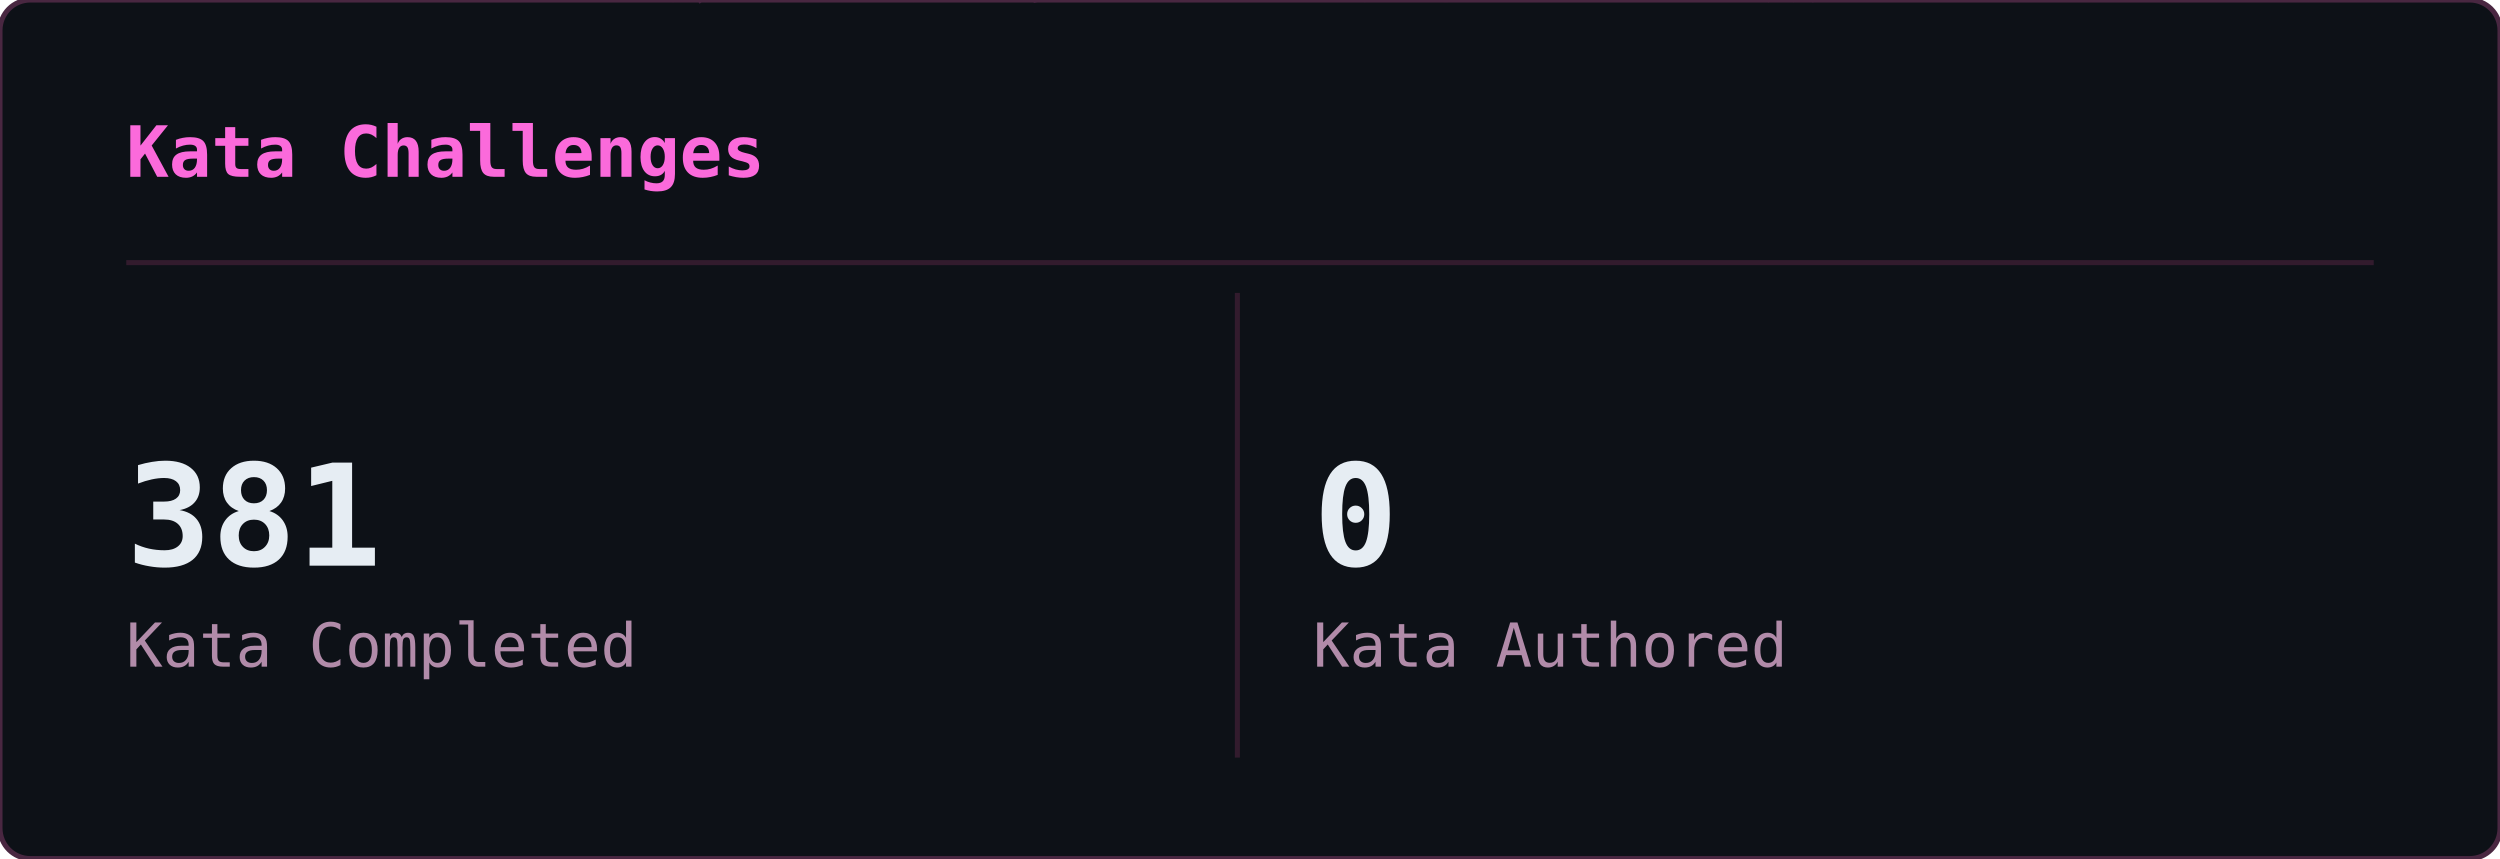
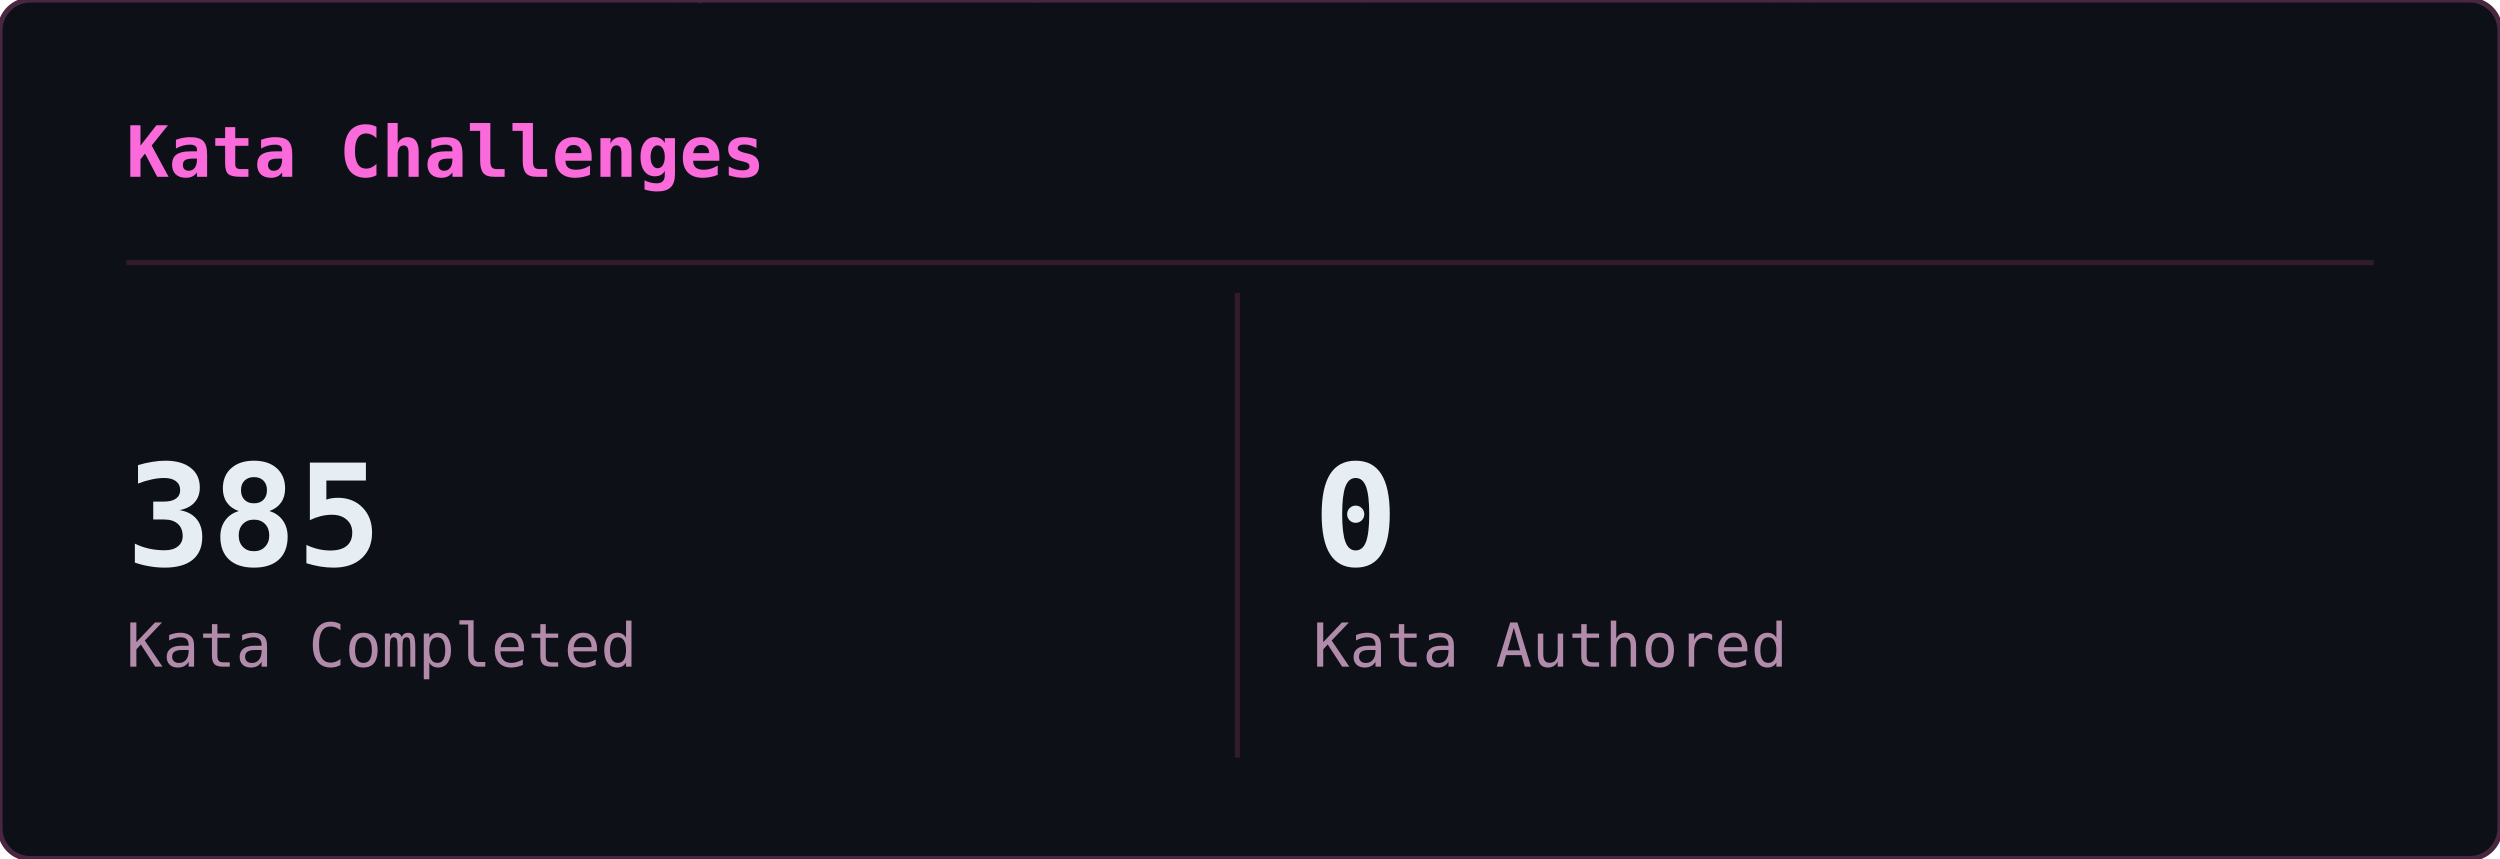
<svg xmlns="http://www.w3.org/2000/svg" width="495" height="170" viewBox="0 0 495 170">
  <defs>
    <clipPath id="cwk-clip">
      <rect width="495" height="170" rx="6" />
    </clipPath>
  </defs>
  <rect width="495" height="170" rx="6" fill="#0d1117" />
  <g clip-path="url(#cwk-clip)">
    <g opacity="0.22" font-family="monospace" font-size="12">
      <style>@keyframes cwk3{from{transform:translateY(-46px)}to{transform:translateY(184px)}}@keyframes cwk4{from{transform:translateY(-60px)}to{transform:translateY(184px)}}@keyframes cwk5{from{transform:translateY(-74px)}to{transform:translateY(184px)}}@keyframes cwk6{from{transform:translateY(-88px)}to{transform:translateY(184px)}}</style>
      <g fill="#ff4fd8" style="animation:cwk5 2.51s linear -0.56s infinite">
        <text x="437">4</text>
        <text x="437" y="-14" opacity=".83">2</text>
        <text x="437" y="-28" opacity=".67">ｧ</text>
        <text x="437" y="-42" opacity=".5">5</text>
        <text x="437" y="-56" opacity=".33">ﾊ</text>
        <text x="437" y="-70" opacity=".17">ﾎ</text>
      </g>
      <g fill="#ff4fd8" style="animation:cwk4 1.69s linear -0.07s infinite">
        <text x="57">1</text>
        <text x="57" y="-14" opacity=".8">ｭ</text>
        <text x="57" y="-28" opacity=".6">ｴ</text>
        <text x="57" y="-42" opacity=".4">ｦ</text>
        <text x="57" y="-56" opacity=".2">8</text>
      </g>
      <g fill="#ff4fd8" style="animation:cwk6 1.59s linear -0.30s infinite">
        <text x="38">ｺ</text>
        <text x="38" y="-14" opacity=".86">ﾙ</text>
        <text x="38" y="-28" opacity=".71">ﾄ</text>
        <text x="38" y="-42" opacity=".57">ｧ</text>
        <text x="38" y="-56" opacity=".43">1</text>
        <text x="38" y="-70" opacity=".29">ｿ</text>
        <text x="38" y="-84" opacity=".14">ｸ</text>
      </g>
      <g fill="#ff4fd8" style="animation:cwk4 1.54s linear -1.46s infinite">
        <text x="229">ﾉ</text>
        <text x="229" y="-14" opacity=".8">ﾜ</text>
        <text x="229" y="-28" opacity=".6">2</text>
        <text x="229" y="-42" opacity=".4">ﾗ</text>
        <text x="229" y="-56" opacity=".2">4</text>
      </g>
      <g fill="#ff4fd8" style="animation:cwk3 2.93s linear -0.49s infinite">
        <text x="306">ﾒ</text>
        <text x="306" y="-14" opacity=".75">ﾃ</text>
        <text x="306" y="-28" opacity=".5">ｳ</text>
        <text x="306" y="-42" opacity=".25">ﾕ</text>
      </g>
      <g fill="#ff4fd8" style="animation:cwk4 3.14s linear -0.02s infinite">
        <text x="477">ｿ</text>
        <text x="477" y="-14" opacity=".8">ｪ</text>
        <text x="477" y="-28" opacity=".6">ﾔ</text>
        <text x="477" y="-42" opacity=".4">ﾘ</text>
        <text x="477" y="-56" opacity=".2">ｩ</text>
      </g>
      <g fill="#ff4fd8" style="animation:cwk4 3.08s linear -1.03s infinite">
        <text x="481">ｿ</text>
        <text x="481" y="-14" opacity=".8">5</text>
        <text x="481" y="-28" opacity=".6">ｦ</text>
        <text x="481" y="-42" opacity=".4">ｳ</text>
        <text x="481" y="-56" opacity=".2">ﾙ</text>
      </g>
      <g fill="#ff4fd8" style="animation:cwk6 2.01s linear -0.92s infinite">
        <text x="137">ﾀ</text>
        <text x="137" y="-14" opacity=".86">ﾋ</text>
        <text x="137" y="-28" opacity=".71">ﾗ</text>
        <text x="137" y="-42" opacity=".57">3</text>
        <text x="137" y="-56" opacity=".43">ﾝ</text>
        <text x="137" y="-70" opacity=".29">ﾓ</text>
        <text x="137" y="-84" opacity=".14">ﾆ</text>
      </g>
      <g fill="#ff4fd8" style="animation:cwk3 3.14s linear -0.83s infinite">
        <text x="10">1</text>
        <text x="10" y="-14" opacity=".75">6</text>
        <text x="10" y="-28" opacity=".5">1</text>
        <text x="10" y="-42" opacity=".25">5</text>
      </g>
      <g fill="#ff4fd8" style="animation:cwk5 2.16s linear -1.55s infinite">
        <text x="119">ｵ</text>
        <text x="119" y="-14" opacity=".83">ｵ</text>
        <text x="119" y="-28" opacity=".67">ｭ</text>
        <text x="119" y="-42" opacity=".5">ﾔ</text>
        <text x="119" y="-56" opacity=".33">9</text>
        <text x="119" y="-70" opacity=".17">ｯ</text>
      </g>
      <g fill="#ff4fd8" style="animation:cwk4 2.91s linear -1.33s infinite">
        <text x="456">ﾖ</text>
        <text x="456" y="-14" opacity=".8">ﾅ</text>
        <text x="456" y="-28" opacity=".6">ｵ</text>
        <text x="456" y="-42" opacity=".4">ﾛ</text>
        <text x="456" y="-56" opacity=".2">ﾓ</text>
      </g>
      <g fill="#ff4fd8" style="animation:cwk4 1.88s linear -1.44s infinite">
        <text x="287">ﾝ</text>
        <text x="287" y="-14" opacity=".8">2</text>
        <text x="287" y="-28" opacity=".6">ﾔ</text>
        <text x="287" y="-42" opacity=".4">ﾕ</text>
        <text x="287" y="-56" opacity=".2">ｦ</text>
      </g>
      <g fill="#ff4fd8" style="animation:cwk3 1.93s linear -0.42s infinite">
        <text x="83">ﾍ</text>
        <text x="83" y="-14" opacity=".75">ｲ</text>
        <text x="83" y="-28" opacity=".5">ﾐ</text>
        <text x="83" y="-42" opacity=".25">ﾛ</text>
      </g>
      <g fill="#ff4fd8" style="animation:cwk4 1.65s linear -0.15s infinite">
        <text x="373">5</text>
        <text x="373" y="-14" opacity=".8">0</text>
        <text x="373" y="-28" opacity=".6">ﾚ</text>
        <text x="373" y="-42" opacity=".4">ﾂ</text>
        <text x="373" y="-56" opacity=".2">1</text>
      </g>
      <g fill="#ff4fd8" style="animation:cwk4 1.94s linear -0.85s infinite">
        <text x="77">ﾛ</text>
        <text x="77" y="-14" opacity=".8">ｶ</text>
        <text x="77" y="-28" opacity=".6">ﾐ</text>
        <text x="77" y="-42" opacity=".4">ﾃ</text>
        <text x="77" y="-56" opacity=".2">ﾂ</text>
      </g>
      <g fill="#ff4fd8" style="animation:cwk6 2.67s linear -0.17s infinite">
        <text x="131">ｳ</text>
        <text x="131" y="-14" opacity=".86">ｽ</text>
        <text x="131" y="-28" opacity=".71">ﾓ</text>
        <text x="131" y="-42" opacity=".57">ﾆ</text>
        <text x="131" y="-56" opacity=".43">ｸ</text>
        <text x="131" y="-70" opacity=".29">ｳ</text>
        <text x="131" y="-84" opacity=".14">ｲ</text>
      </g>
      <g fill="#ff4fd8" style="animation:cwk4 1.79s linear -0.63s infinite">
        <text x="283">ｲ</text>
        <text x="283" y="-14" opacity=".8">8</text>
        <text x="283" y="-28" opacity=".6">ﾎ</text>
        <text x="283" y="-42" opacity=".4">ﾋ</text>
        <text x="283" y="-56" opacity=".2">ﾔ</text>
      </g>
      <g fill="#ff4fd8" style="animation:cwk6 1.75s linear -1.14s infinite">
        <text x="128">ｼ</text>
        <text x="128" y="-14" opacity=".86">ﾉ</text>
        <text x="128" y="-28" opacity=".71">ﾝ</text>
        <text x="128" y="-42" opacity=".57">ｳ</text>
        <text x="128" y="-56" opacity=".43">ｴ</text>
        <text x="128" y="-70" opacity=".29">ﾑ</text>
        <text x="128" y="-84" opacity=".14">0</text>
      </g>
      <g fill="#ff4fd8" style="animation:cwk4 2.24s linear -0.68s infinite">
        <text x="268">ｳ</text>
        <text x="268" y="-14" opacity=".8">9</text>
        <text x="268" y="-28" opacity=".6">ﾁ</text>
        <text x="268" y="-42" opacity=".4">ｴ</text>
        <text x="268" y="-56" opacity=".2">ｧ</text>
      </g>
      <g fill="#ff4fd8" style="animation:cwk3 2.15s linear -0.98s infinite">
        <text x="67">3</text>
        <text x="67" y="-14" opacity=".75">ﾓ</text>
        <text x="67" y="-28" opacity=".5">2</text>
        <text x="67" y="-42" opacity=".25">ﾖ</text>
      </g>
      <g fill="#ff4fd8" style="animation:cwk6 2.95s linear -2.76s infinite">
        <text x="179">ﾂ</text>
        <text x="179" y="-14" opacity=".86">ｩ</text>
        <text x="179" y="-28" opacity=".71">ﾎ</text>
        <text x="179" y="-42" opacity=".57">ｳ</text>
        <text x="179" y="-56" opacity=".43">1</text>
        <text x="179" y="-70" opacity=".29">ﾖ</text>
        <text x="179" y="-84" opacity=".14">ﾅ</text>
      </g>
      <g fill="#ff4fd8" style="animation:cwk6 3.13s linear -2.55s infinite">
        <text x="348">ﾗ</text>
        <text x="348" y="-14" opacity=".86">ﾑ</text>
        <text x="348" y="-28" opacity=".71">ﾙ</text>
        <text x="348" y="-42" opacity=".57">ﾉ</text>
        <text x="348" y="-56" opacity=".43">ﾅ</text>
        <text x="348" y="-70" opacity=".29">6</text>
        <text x="348" y="-84" opacity=".14">ﾎ</text>
      </g>
      <g fill="#ff4fd8" style="animation:cwk3 2.54s linear -0.33s infinite">
        <text x="132">ﾎ</text>
        <text x="132" y="-14" opacity=".75">ﾃ</text>
        <text x="132" y="-28" opacity=".5">ｳ</text>
        <text x="132" y="-42" opacity=".25">1</text>
      </g>
      <g fill="#ff4fd8" style="animation:cwk5 1.60s linear -0.50s infinite">
        <text x="21">ｱ</text>
        <text x="21" y="-14" opacity=".83">ﾘ</text>
        <text x="21" y="-28" opacity=".67">0</text>
        <text x="21" y="-42" opacity=".5">ﾆ</text>
        <text x="21" y="-56" opacity=".33">9</text>
        <text x="21" y="-70" opacity=".17">ﾝ</text>
      </g>
      <g fill="#ff4fd8" style="animation:cwk5 2.06s linear -0.93s infinite">
        <text x="249">ﾉ</text>
        <text x="249" y="-14" opacity=".83">ﾑ</text>
        <text x="249" y="-28" opacity=".67">ﾎ</text>
        <text x="249" y="-42" opacity=".5">ｨ</text>
        <text x="249" y="-56" opacity=".33">ｦ</text>
        <text x="249" y="-70" opacity=".17">ｷ</text>
      </g>
      <g fill="#ff4fd8" style="animation:cwk4 3.19s linear -1.45s infinite">
        <text x="386">ﾓ</text>
        <text x="386" y="-14" opacity=".8">ｩ</text>
        <text x="386" y="-28" opacity=".6">ﾒ</text>
        <text x="386" y="-42" opacity=".4">ﾍ</text>
        <text x="386" y="-56" opacity=".2">ｮ</text>
      </g>
      <g fill="#ff4fd8" style="animation:cwk5 2.68s linear -1.69s infinite">
        <text x="138">ｱ</text>
        <text x="138" y="-14" opacity=".83">3</text>
        <text x="138" y="-28" opacity=".67">ｱ</text>
        <text x="138" y="-42" opacity=".5">ｮ</text>
        <text x="138" y="-56" opacity=".33">ﾈ</text>
        <text x="138" y="-70" opacity=".17">ﾂ</text>
      </g>
      <g fill="#ff4fd8" style="animation:cwk6 2.27s linear -2.14s infinite">
        <text x="378">ｴ</text>
        <text x="378" y="-14" opacity=".86">ﾉ</text>
        <text x="378" y="-28" opacity=".71">ｮ</text>
        <text x="378" y="-42" opacity=".57">2</text>
        <text x="378" y="-56" opacity=".43">5</text>
        <text x="378" y="-70" opacity=".29">ｴ</text>
        <text x="378" y="-84" opacity=".14">ﾒ</text>
      </g>
      <g fill="#ff4fd8" style="animation:cwk4 1.81s linear -1.02s infinite">
        <text x="202">ｬ</text>
        <text x="202" y="-14" opacity=".8">ﾔ</text>
        <text x="202" y="-28" opacity=".6">ﾏ</text>
        <text x="202" y="-42" opacity=".4">ｬ</text>
        <text x="202" y="-56" opacity=".2">ﾂ</text>
      </g>
      <g fill="#ff4fd8" style="animation:cwk5 1.85s linear -0.41s infinite">
        <text x="435">ﾐ</text>
        <text x="435" y="-14" opacity=".83">ﾐ</text>
        <text x="435" y="-28" opacity=".67">ｨ</text>
        <text x="435" y="-42" opacity=".5">ﾋ</text>
        <text x="435" y="-56" opacity=".33">ｶ</text>
        <text x="435" y="-70" opacity=".17">ﾂ</text>
      </g>
      <g fill="#ff4fd8" style="animation:cwk4 2.73s linear -0.32s infinite">
        <text x="290">ﾖ</text>
        <text x="290" y="-14" opacity=".8">ｱ</text>
        <text x="290" y="-28" opacity=".6">ﾆ</text>
        <text x="290" y="-42" opacity=".4">ﾅ</text>
        <text x="290" y="-56" opacity=".2">ﾂ</text>
      </g>
      <g fill="#ff4fd8" style="animation:cwk5 2.59s linear -1.84s infinite">
        <text x="353">ｹ</text>
        <text x="353" y="-14" opacity=".83">ﾇ</text>
        <text x="353" y="-28" opacity=".67">ｮ</text>
        <text x="353" y="-42" opacity=".5">ﾓ</text>
        <text x="353" y="-56" opacity=".33">ﾕ</text>
        <text x="353" y="-70" opacity=".17">ｪ</text>
      </g>
      <g fill="#ff4fd8" style="animation:cwk6 1.57s linear -1.37s infinite">
        <text x="227">ｾ</text>
        <text x="227" y="-14" opacity=".86">ﾙ</text>
        <text x="227" y="-28" opacity=".71">ｨ</text>
        <text x="227" y="-42" opacity=".57">6</text>
        <text x="227" y="-56" opacity=".43">ﾑ</text>
        <text x="227" y="-70" opacity=".29">ｻ</text>
        <text x="227" y="-84" opacity=".14">ｦ</text>
      </g>
      <g fill="#ff4fd8" style="animation:cwk6 2.97s linear -0.34s infinite">
        <text x="76">0</text>
        <text x="76" y="-14" opacity=".86">5</text>
        <text x="76" y="-28" opacity=".71">ｹ</text>
        <text x="76" y="-42" opacity=".57">ﾕ</text>
        <text x="76" y="-56" opacity=".43">ﾎ</text>
        <text x="76" y="-70" opacity=".29">6</text>
        <text x="76" y="-84" opacity=".14">ｫ</text>
      </g>
      <g fill="#ff4fd8" style="animation:cwk6 2.75s linear -0.84s infinite">
        <text x="88">0</text>
        <text x="88" y="-14" opacity=".86">ﾑ</text>
        <text x="88" y="-28" opacity=".71">ﾓ</text>
        <text x="88" y="-42" opacity=".57">ｬ</text>
        <text x="88" y="-56" opacity=".43">ｴ</text>
        <text x="88" y="-70" opacity=".29">ｶ</text>
        <text x="88" y="-84" opacity=".14">ﾘ</text>
      </g>
      <g fill="#ff4fd8" style="animation:cwk3 1.89s linear -0.02s infinite">
        <text x="372">ﾄ</text>
        <text x="372" y="-14" opacity=".75">ﾘ</text>
        <text x="372" y="-28" opacity=".5">ｭ</text>
        <text x="372" y="-42" opacity=".25">ｫ</text>
      </g>
      <g fill="#ff4fd8" style="animation:cwk5 2.99s linear -1.96s infinite">
        <text x="178">1</text>
        <text x="178" y="-14" opacity=".83">ﾌ</text>
        <text x="178" y="-28" opacity=".67">ﾘ</text>
        <text x="178" y="-42" opacity=".5">ﾈ</text>
        <text x="178" y="-56" opacity=".33">1</text>
        <text x="178" y="-70" opacity=".17">ﾕ</text>
      </g>
      <g fill="#ff4fd8" style="animation:cwk6 2.85s linear -2.41s infinite">
        <text x="357">ｧ</text>
        <text x="357" y="-14" opacity=".86">ｿ</text>
        <text x="357" y="-28" opacity=".71">ﾀ</text>
        <text x="357" y="-42" opacity=".57">ﾝ</text>
        <text x="357" y="-56" opacity=".43">ﾙ</text>
        <text x="357" y="-70" opacity=".29">ﾊ</text>
        <text x="357" y="-84" opacity=".14">0</text>
      </g>
    </g>
  </g>
  <rect width="495" height="170" rx="6" fill="none" stroke="#492741" stroke-width="1" />
  <text x="25" y="35" font-family="monospace" font-size="14" font-weight="600" fill="#fb6adb">Kata Challenges</text>
  <line x1="25" y1="52" x2="470" y2="52" stroke="#321b2d" stroke-width="1" />
  <line x1="245" y1="58" x2="245" y2="150" stroke="#321b2d" stroke-width="1" />
-   <text x="25" y="112" font-family="monospace" font-size="28" font-weight="700" fill="#e6edf3">381</text>
+   <text x="25" y="112" font-family="monospace" font-size="28" font-weight="700" fill="#e6edf3">385</text>
  <text x="25" y="132" font-family="monospace" font-size="12" fill="#b18ba9">Kata Completed</text>
  <text x="260" y="112" font-family="monospace" font-size="28" font-weight="700" fill="#e6edf3">0</text>
  <text x="260" y="132" font-family="monospace" font-size="12" fill="#b18ba9">Kata Authored</text>
</svg>
